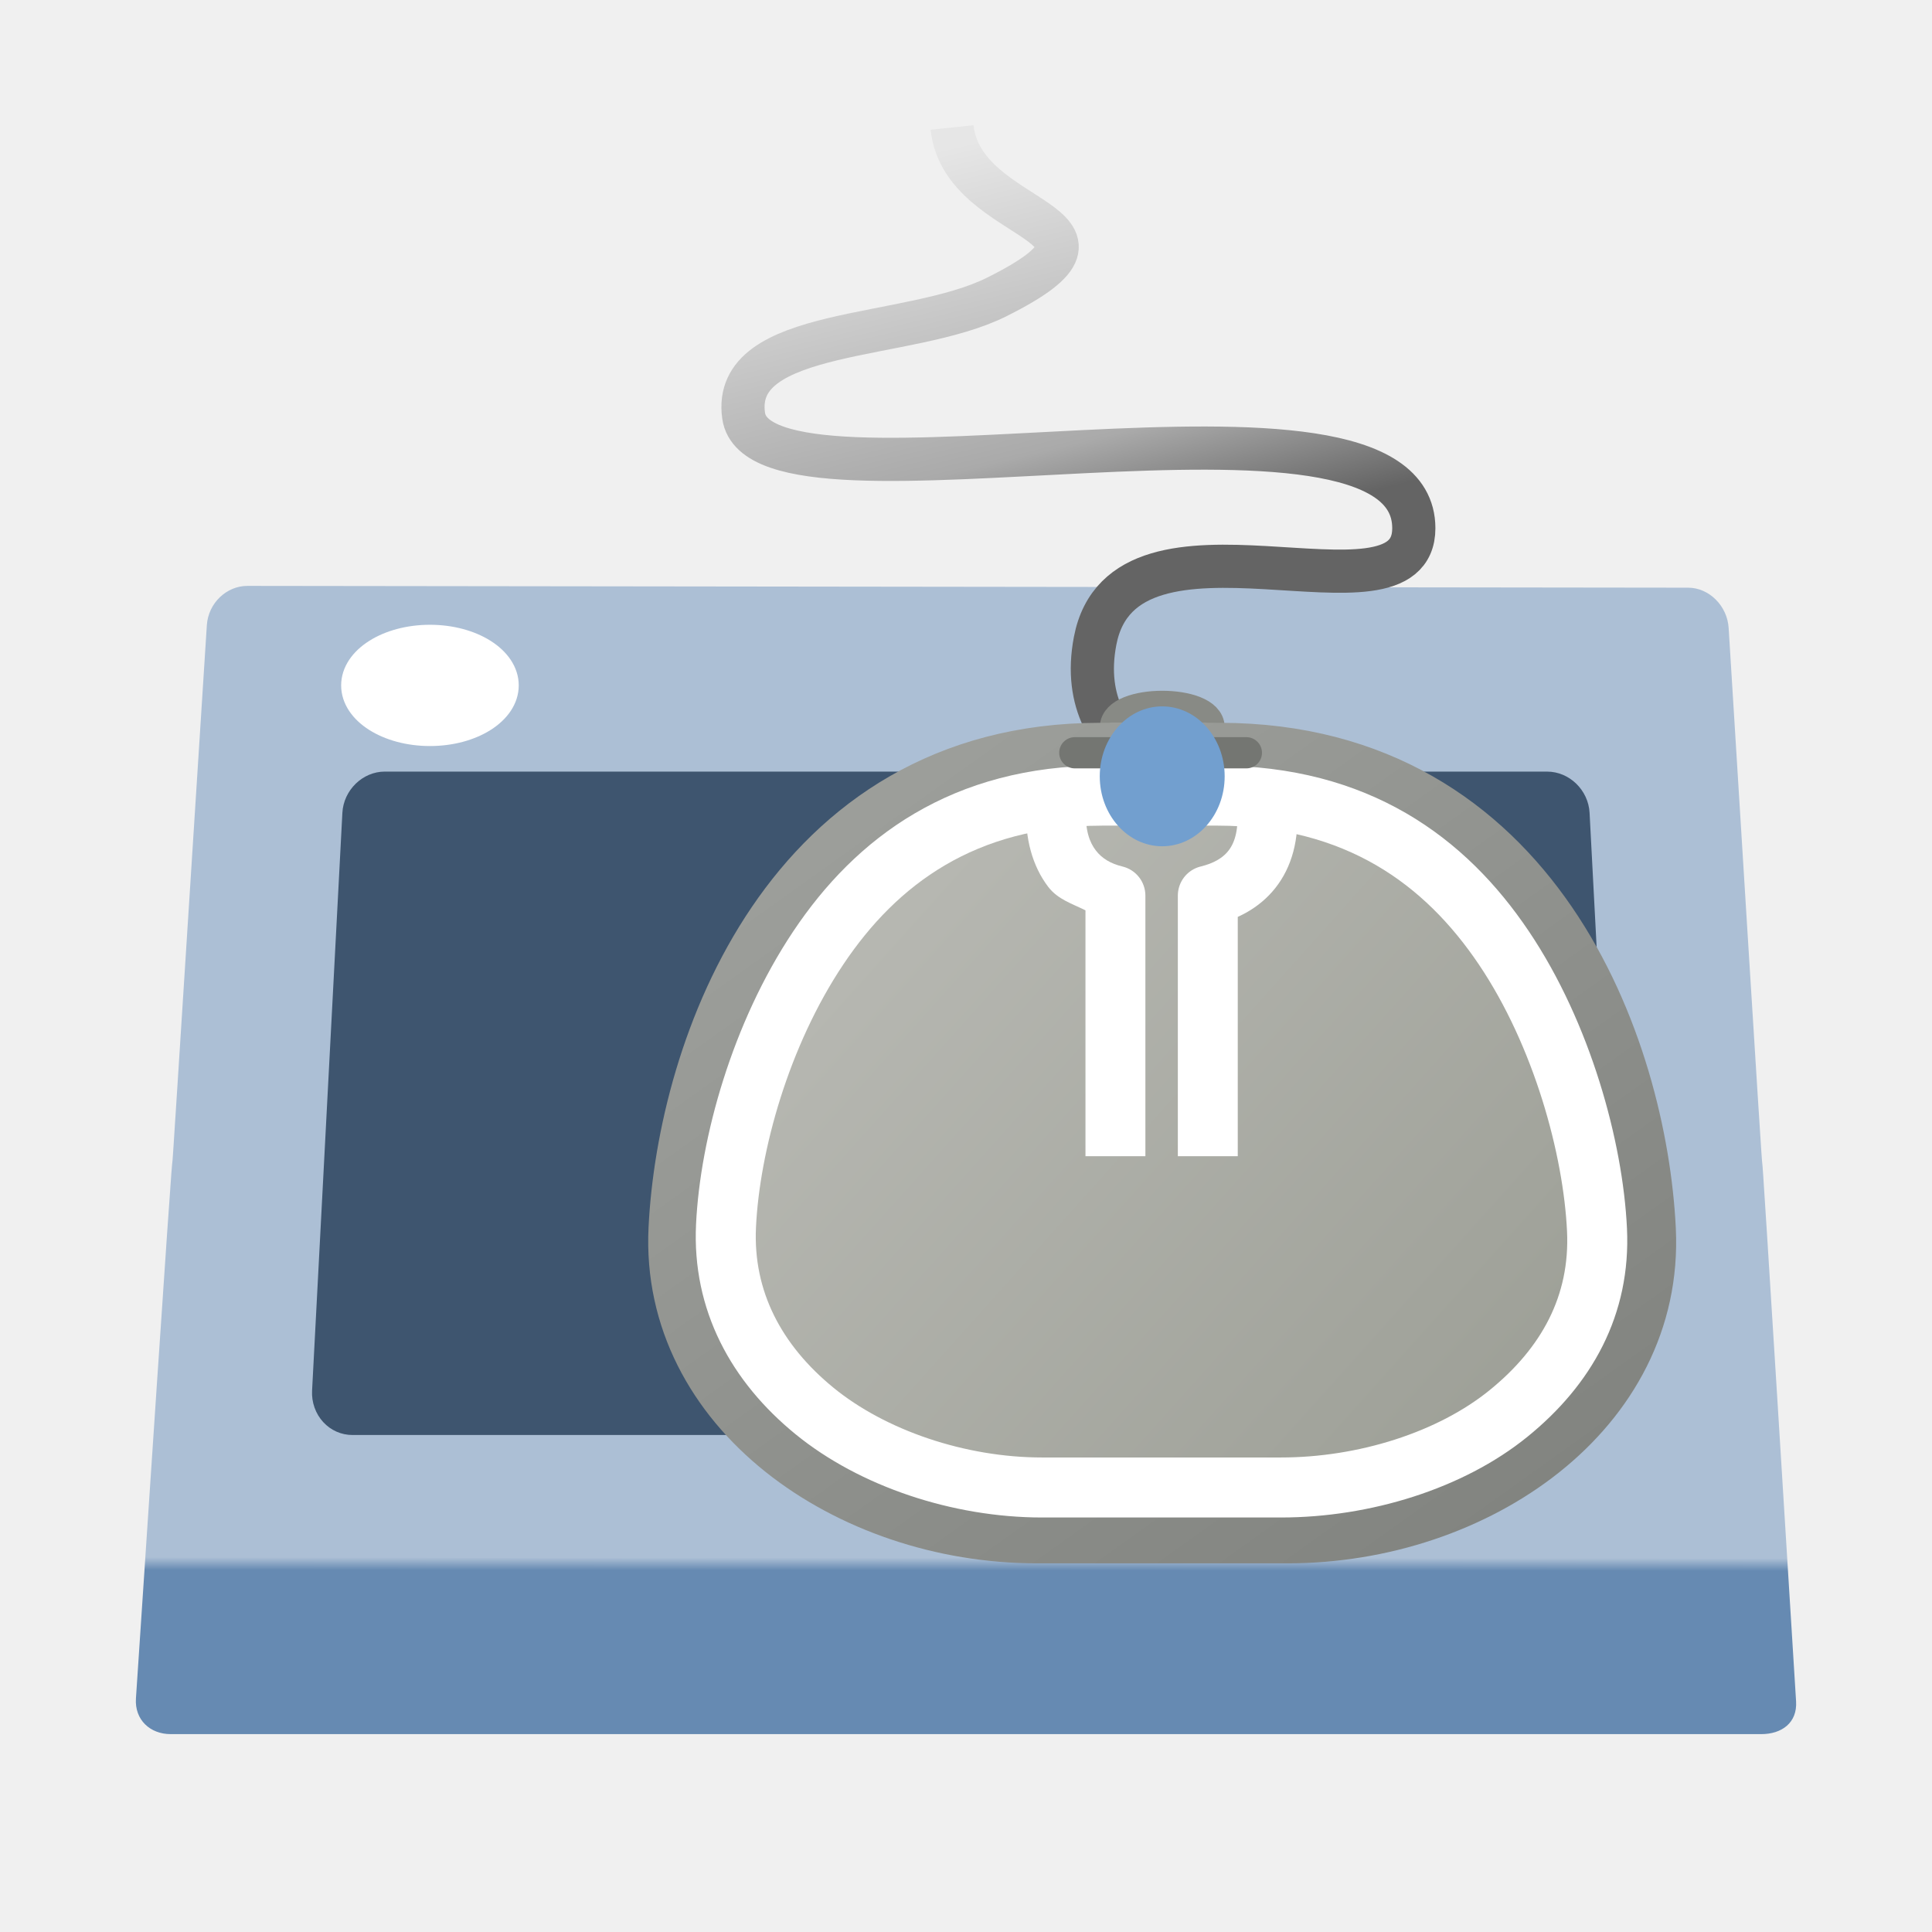
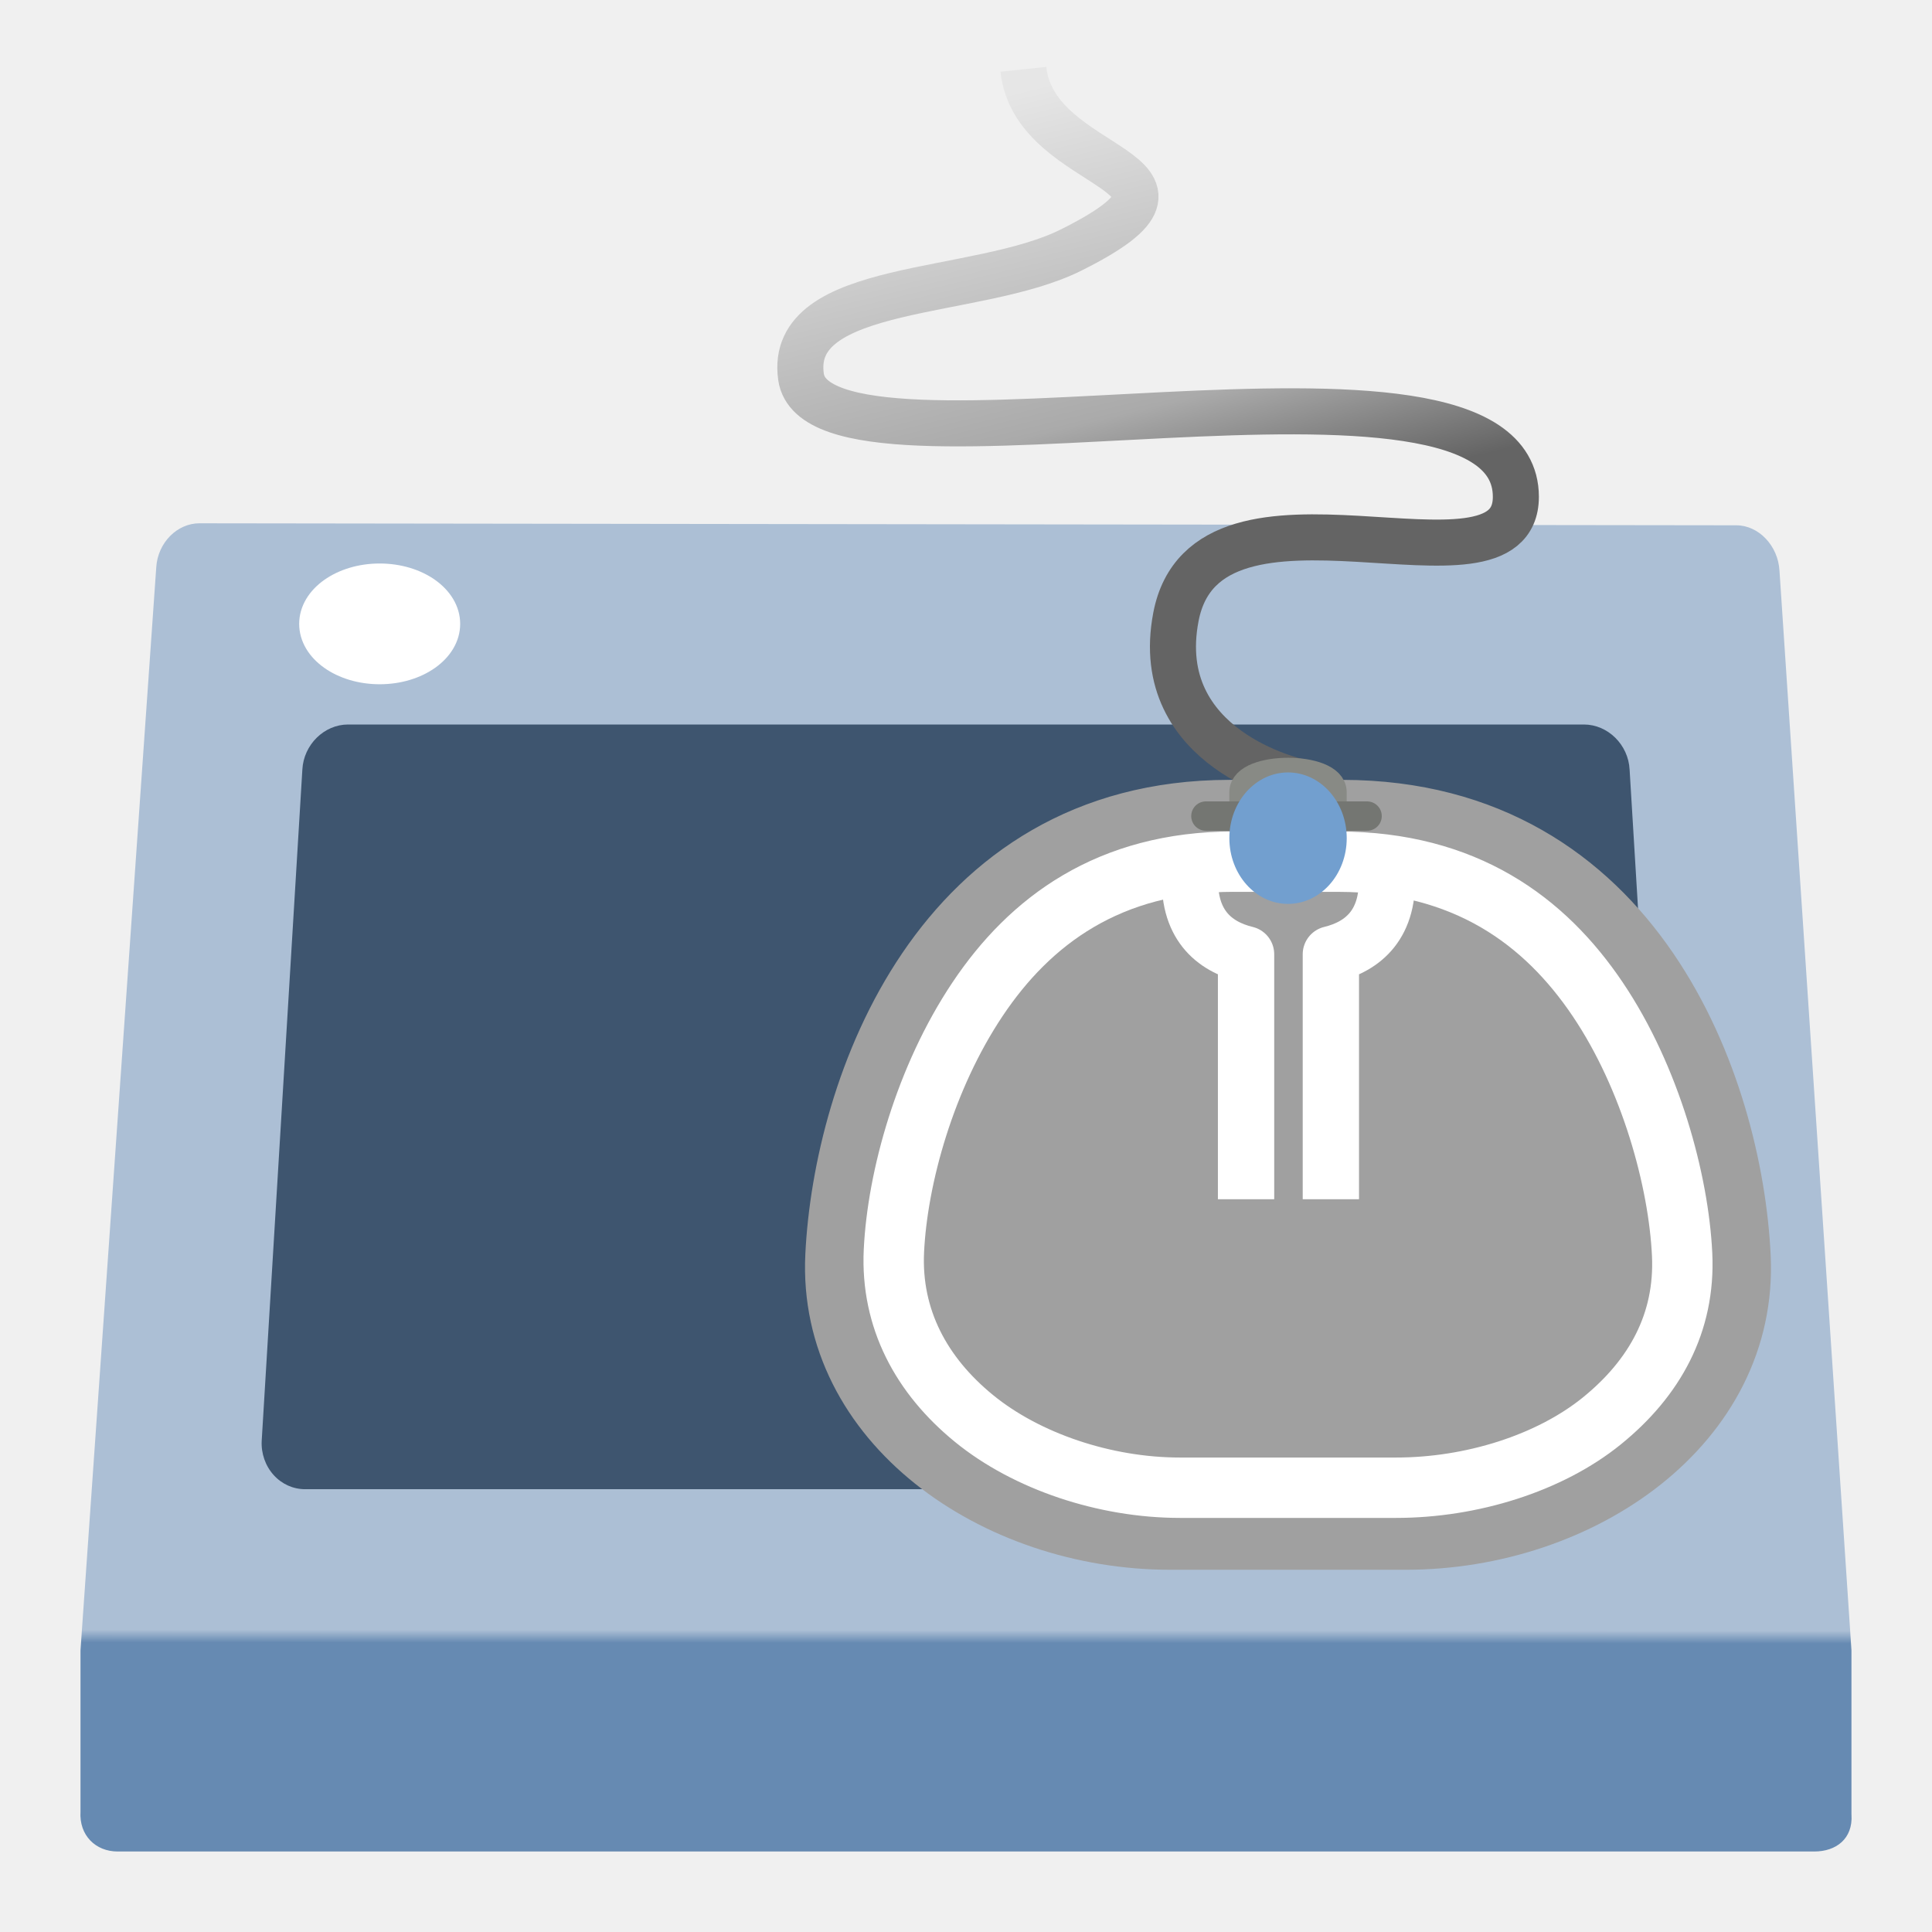
- <svg xmlns="http://www.w3.org/2000/svg" xmlns:xlink="http://www.w3.org/1999/xlink" width="128" version="1.0" height="128">
+ <svg xmlns="http://www.w3.org/2000/svg" xmlns:xlink="http://www.w3.org/1999/xlink" width="48" version="1.0" height="48">
  <defs id="defs12259">
    <linearGradient id="linearGradient5073">
      <stop offset="0" style="stop-color:#acbfd5" id="stop5075" />
-       <stop offset="0.847" style="stop-color:#acbfd5" id="stop5081" />
-       <stop offset="0.858" style="stop-color:#668ab2" id="stop5083" />
+       <stop offset="0.86" style="stop-color:#acbfd5" id="stop5081" />
+       <stop offset="0.87" style="stop-color:#668ab2" id="stop5083" />
      <stop offset="1" style="stop-color:#668ab2" id="stop5077" />
    </linearGradient>
-     <linearGradient id="linearGradient4171">
-       <stop offset="0" style="stop-color:#b6b7b1" id="stop4173" />
-       <stop offset="1" style="stop-color:#8e9187" id="stop4175" />
-     </linearGradient>
-     <linearGradient gradientTransform="matrix(1.042152,0,0,-1.042152,-1.010518,31.03954)" id="linearGradient3101-2" xlink:href="#linearGradient5052" y1="10.031" y2="10.031" x1="23.499" x2="26.001" gradientUnits="userSpaceOnUse" />
-     <linearGradient gradientTransform="matrix(1.052963,0,0,1.052963,-1158.585,10.91999)" xlink:href="#linearGradient5073" id="linearGradient5079" y1="26.494" x1="1108.857" y2="98.657" x2="1108.812" gradientUnits="userSpaceOnUse" />
-     <linearGradient id="linearGradient5052">
-       <stop offset="0" style="stop-color:#eeeeec" id="stop5054" />
-       <stop offset="1" style="stop-color:#888a85" id="stop5056" />
-     </linearGradient>
-     <linearGradient gradientTransform="matrix(1.048902,0,0,1.048902,-15.11217,-8.277371)" xlink:href="#linearGradient4407" id="linearGradient4433" y1="8.513" x1="30.834" y2="25.94" x2="35.053" gradientUnits="userSpaceOnUse" />
-     <linearGradient gradientTransform="translate(0,-0.478924)" id="linearGradient4177" xlink:href="#linearGradient4171" y1="25.447" y2="54.5" x1="16.477" gradientUnits="userSpaceOnUse" x2="48.861" />
-     <linearGradient gradientTransform="translate(0,-0.478924)" id="linearGradient4193" xlink:href="#linearGradient4187" y1="61.944" y2="22.701" x1="43.334" gradientUnits="userSpaceOnUse" x2="15.303" />
-     <linearGradient id="linearGradient4187">
-       <stop offset="0" style="stop-color:#747672" id="stop4189" />
-       <stop offset="1" style="stop-color:#9c9e9a" id="stop4191" />
-     </linearGradient>
+     <linearGradient gradientTransform="matrix(0.4211842,0,0,0.442926,-465.033,1.265287)" xlink:href="#linearGradient5073" id="linearGradient5079" y1="26.494" x1="1108.857" y2="98.657" x2="1108.812" gradientUnits="userSpaceOnUse" />
+     <linearGradient gradientTransform="matrix(0.7290207,0,0,-0.7290207,14.50428,27.33552)" id="linearGradient3101-2" xlink:href="#linearGradient5052" y1="10.031" y2="10.031" x1="23.499" x2="26" gradientUnits="userSpaceOnUse" />
    <linearGradient id="linearGradient4407">
      <stop offset="0" style="stop-color:#e6e6e6" id="stop4409" />
      <stop offset="0.563" style="stop-color:#aaa" id="stop4571" />
      <stop offset="0.77" style="stop-color:#646464" id="stop4573" />
      <stop offset="1" style="stop-color:#646464" id="stop4411" />
    </linearGradient>
+     <linearGradient gradientTransform="matrix(0.8328369,0,0,0.8328368,-0.06218289,-4.91138)" xlink:href="#linearGradient4407" id="linearGradient4433" y1="8.513" x1="30.834" y2="25.94" x2="35.053" gradientUnits="userSpaceOnUse" />
+     <linearGradient id="linearGradient5052">
+       <stop offset="0" style="stop-color:#eeeeec" id="stop5054" />
+       <stop offset="1" style="stop-color:#888a85" id="stop5056" />
+     </linearGradient>
  </defs>
-   <path style="fill:url(#linearGradient5079)" id="path35" d="m 118.995,112.722 c 0.089,1.415 -0.948,2.169 -2.306,2.168 h -105.386 c -1.357,-0.001 -2.39,-0.947 -2.297,-2.361 4.644,-70.034 0.221,-0.984 4.698,-71.11 0.096,-1.464 1.306,-2.604 2.689,-2.602 l 95.456,.119 c 1.381,0.002 2.587,1.202 2.678,2.665 4.317,69.837 0.135,1.056 4.468,71.121 z " />
-   <ellipse cx="28.485" cy="45.41" rx="5.093" ry="3.227" style="fill:#fff;stroke:#fff;stroke-width:1.58" id="ellipse132" />
-   <path style="fill:#3e556f" id="path141" d="m 25.495,51.12 c -1.471,0 -2.733,1.227 -2.812,2.736 l -2.007,38.277 c -0.041,0.77 0.228,1.531 0.739,2.085 0.509,0.551 1.198,0.855 1.942,0.855 h 81.283 c 0.743,0 1.432,-0.302 1.939,-0.852 0.511,-0.553 0.782,-1.313 0.746,-2.085 0,-0.003 -2.011,-38.279 -2.011,-38.279 -0.076,-1.507 -1.337,-2.736 -2.812,-2.736 h -77.006 v -0.001 z " />
-   <g id="g4232" transform="matrix(1.985025,0,0,1.985025,29.35805,8.294606)">
-     <path style="fill:none;stroke:url(#linearGradient4433);stroke-width:1.441" id="path3590" d="m 25.592,22.366 c 0,0 -4.632,-0.99 -3.83,-5.159 0.976,-5.073 10.636,-0.183 10.636,-3.755 0,-5.737 -21.812,0.167 -22.368,-3.755 C 9.606,6.709 15.531,7.202 18.473,5.735 23.63,3.162 17.339,3.41 16.987,0.076" />
-     <g style="stroke-linejoin:round;color:#000" id="g4198">
-       <path style="fill:url(#linearGradient3101-2);stroke:#888a85;stroke-linecap:square;stroke-width:1.042" id="rect5006-2" d="m 22.438,21.66 3.127,0 0,-1.563 c 0,-0.933 -3.126,-0.933 -3.126,0 v 1.563 z " />
-       <g style="stroke-linecap:round" id="g4201">
-         <path style="fill:url(#linearGradient4177);stroke:url(#linearGradient4193);stroke-width:2" id="rect1413-4" d="m 21.903,20.946 c 10.288,-0.015 -6.409,-0.015 4.037,0 10.446,0.015 13.914,9.915 14.204,15.919 0.29,6.004 -5.694,10.135 -11.964,10.135 h -8.361 c -6.27,0 -12.256,-4.188 -11.964,-10.164 0.292,-5.975 3.76,-15.876 14.048,-15.89 z " />
-         <path style="fill:none;stroke:#fff;stroke-width:2.003" id="path6963-7" d="m 21.969,22.377 c -4.599,0.007 -7.511,2.184 -9.446,5.079 -1.935,2.895 -2.951,6.566 -3.081,9.274 -0.121,2.507 1.016,4.601 2.952,6.183 1.936,1.582 4.822,2.555 7.598,2.555 l 7.97,0 c 2.778,0 5.663,-0.9 7.598,-2.471 1.935,-1.57 3.072,-3.607 2.952,-6.13 -0.129,-2.723 -1.16,-6.514 -3.111,-9.412 -1.951,-2.898 -4.885,-5.072 -9.564,-5.079 -0.21,-2.96e-4 -0.255,2.86e-4 -0.443,0 -0.362,-5.49e-4 -0.572,5.06e-4 -0.856,0 -0.44,0.001 -1.232,-0.002 -2.155,0 -0.177,2.73e-4 -0.216,-2.83e-4 -0.413,0 z" />
-       </g>
-       <g style="stroke-linecap:square;stroke-width:2" id="g4205">
-         <path style="fill:none;stroke:#fff" id="path7118-7" d="m 27.502,22.782 c 0.136,1.862 -0.842,2.655 -1.98,2.931 v 7.699" />
-         <path style="mix-blend-mode:normal;font-family:sans-serif;text-decoration-style:solid;solid-color:#000000;white-space:normal;color-interpolation-filters:linearRGB;text-transform:none;text-decoration-color:#000000;text-indent:0;text-align:start;text-decoration-line:none;image-rendering:auto;color-rendering:auto;isolation:auto;color-interpolation:sRGB;solid-opacity:1;text-rendering:auto;fill:#fff;line-height:normal;stroke:none;shape-rendering:auto" id="path3918-4" d="m 19.506,21.736 -.045,1 c -0.05,1.071 0.212,1.999 0.734,2.684 0.324,0.424 0.804,0.564 1.244,0.785 v 7.207 1 h 2 v -1 -7.699 a 1,1 0 0,0 -0.766,-0.971 c -0.395,-0.096 -0.685,-0.27 -0.889,-0.537 -0.204,-0.267 -0.361,-0.664 -0.328,-1.375 l .047,-1 -1.998,-.094 z " />
-       </g>
+   <path style="fill:url(#linearGradient5079);stroke-width:.41" id="path35" d="m 46,45.088 c 0.036,0.595 -0.381,0.912 -0.925,0.912 h -42.154 c -0.543,0 -0.958,-0.399 -0.921,-0.993 v -4.006 l 1.882,-26.905 c 0.038,-0.616 0.522,-1.096 1.075,-1.095 l 38.182,.05 c 0.553,0 1.035,0.506 1.071,1.121 l 1.789,26.829 0,4.088 0,0 z " />
+   <ellipse cx="9.433" cy="15.5" rx="1.718" ry="1.218" style="fill:#fff;stroke:#fff;stroke-width:.564" id="ellipse132" />
+   <path style="fill:#3e556f;stroke-width:.407" id="path141" d="m 8.648,18 c -0.594,0 -1.104,0.502 -1.136,1.12 l -1.01,16.675 c -0.017,0.315 0.092,0.627 0.299,0.854 0.205,0.226 0.484,0.35 0.784,0.35 h 32.83 c 0.3,0 0.578,-0.124 0.783,-0.349 0.206,-0.226 0.316,-0.538 0.301,-0.854 0,-0.001 -1.012,-16.676 -1.012,-16.676 -0.031,-0.617 -0.54,-1.12 -1.136,-1.12 h -30.703 z " />
+   <path style="fill:none;stroke:url(#linearGradient4433);stroke-width:1.144" id="path3590" d="m 32.257,19.42 c 0,0 -3.678,-0.786 -3.041,-4.096 0.775,-4.028 8.445,-0.145 8.445,-2.981 0,-4.555 -17.319,0.133 -17.76,-2.981 -0.336,-2.373 4.368,-1.982 6.704,-3.147 4.095,-2.042 -0.9,-1.845 -1.179,-4.493" />
+   <g style="stroke-linejoin:round;color:#000" id="g29">
+     <path style="fill:#a0a0a0;stroke:#a0a0a0;stroke-linecap:round;stroke-width:1.399" id="rect1413-4" d="m 30.533,20.075 c 7.197,-0.01 -4.483,-0.01 2.824,0 7.307,0.01 9.733,6.936 9.936,11.136 0.203,4.2 -3.983,7.09 -8.369,7.09 h -5.848 c -4.386,0 -8.574,-2.93 -8.369,-7.11 0.204,-4.18 2.63,-11.106 9.827,-11.116 z " />
+     <path style="fill:url(#linearGradient3101-2);stroke:#888a85;stroke-linecap:square;stroke-width:.729" id="rect5006-2" d="m 30.907,20.774 h 2.187 v -1.094 c 0,-0.652 -2.187,-0.652 -2.187,0 v 1.094 z " />
+     <g style="fill:none;stroke:#fff" id="g27">
+       <path style="stroke-linecap:round;stroke-width:1.5" id="path6963-7" d="m 30.648,21.407 c -3.098,0.004 -5.06,1.471 -6.363,3.421 -1.303,1.95 -1.988,4.423 -2.076,6.248 -0.081,1.689 0.684,3.1 1.989,4.165 1.304,1.065 3.249,1.721 5.118,1.721 h 5.369 c 1.872,0 3.815,-0.606 5.118,-1.664 1.303,-1.058 2.069,-2.43 1.989,-4.129 -0.087,-1.834 -0.781,-4.388 -2.096,-6.34 -1.314,-1.952 -3.291,-3.417 -6.443,-3.421 -0.141,0 -0.172,0 -0.298,0 -0.244,0 -0.386,0 -0.577,0 -0.296,0 -0.83,-0.001 -1.452,0 -0.119,0 -0.145,0 -0.278,0 z " />
+       <path style="stroke-linecap:square;stroke-width:1.399" id="path7118-7" d="m 34.45,21.659 c 0.095,1.302 -0.589,1.857 -1.385,2.05 v 5.386" />
    </g>
-     <path style="fill:none;stroke:#747672;stroke-linecap:round;stroke-width:1.042" id="path7120-6" d="m 21.083,20.946 5.726,0" />
-     <path style="fill:#729fcf;fill-rule:evenodd;stroke:none" id="path7103-0" d="m 26.085,21.732 a 2.084,2.334 0 0 1 -4.169,0 2.084,2.334 0 1 1 4.169,0 z" />
  </g>
+   <path style="fill:none;stroke:#747672;stroke-linecap:round;stroke-width:.729" id="path7120-6" d="m 29.96,20.275 h 4.005" />
+   <path style="fill:#729fcf;fill-rule:evenodd" id="path7103-0" d="m 33.459,20.824 a 1.458,1.633 0 0,1 -2.916,0 1.458,1.633 0 1,1 2.916,0 z " />
+   <path style="fill:none;stroke:#fff;stroke-linejoin:round;stroke-linecap:square;color:#000;stroke-width:1.399" id="path932" d="m 29.573,21.659 c -0.095,1.302 0.589,1.857 1.385,2.05 v 5.386" />
</svg>
